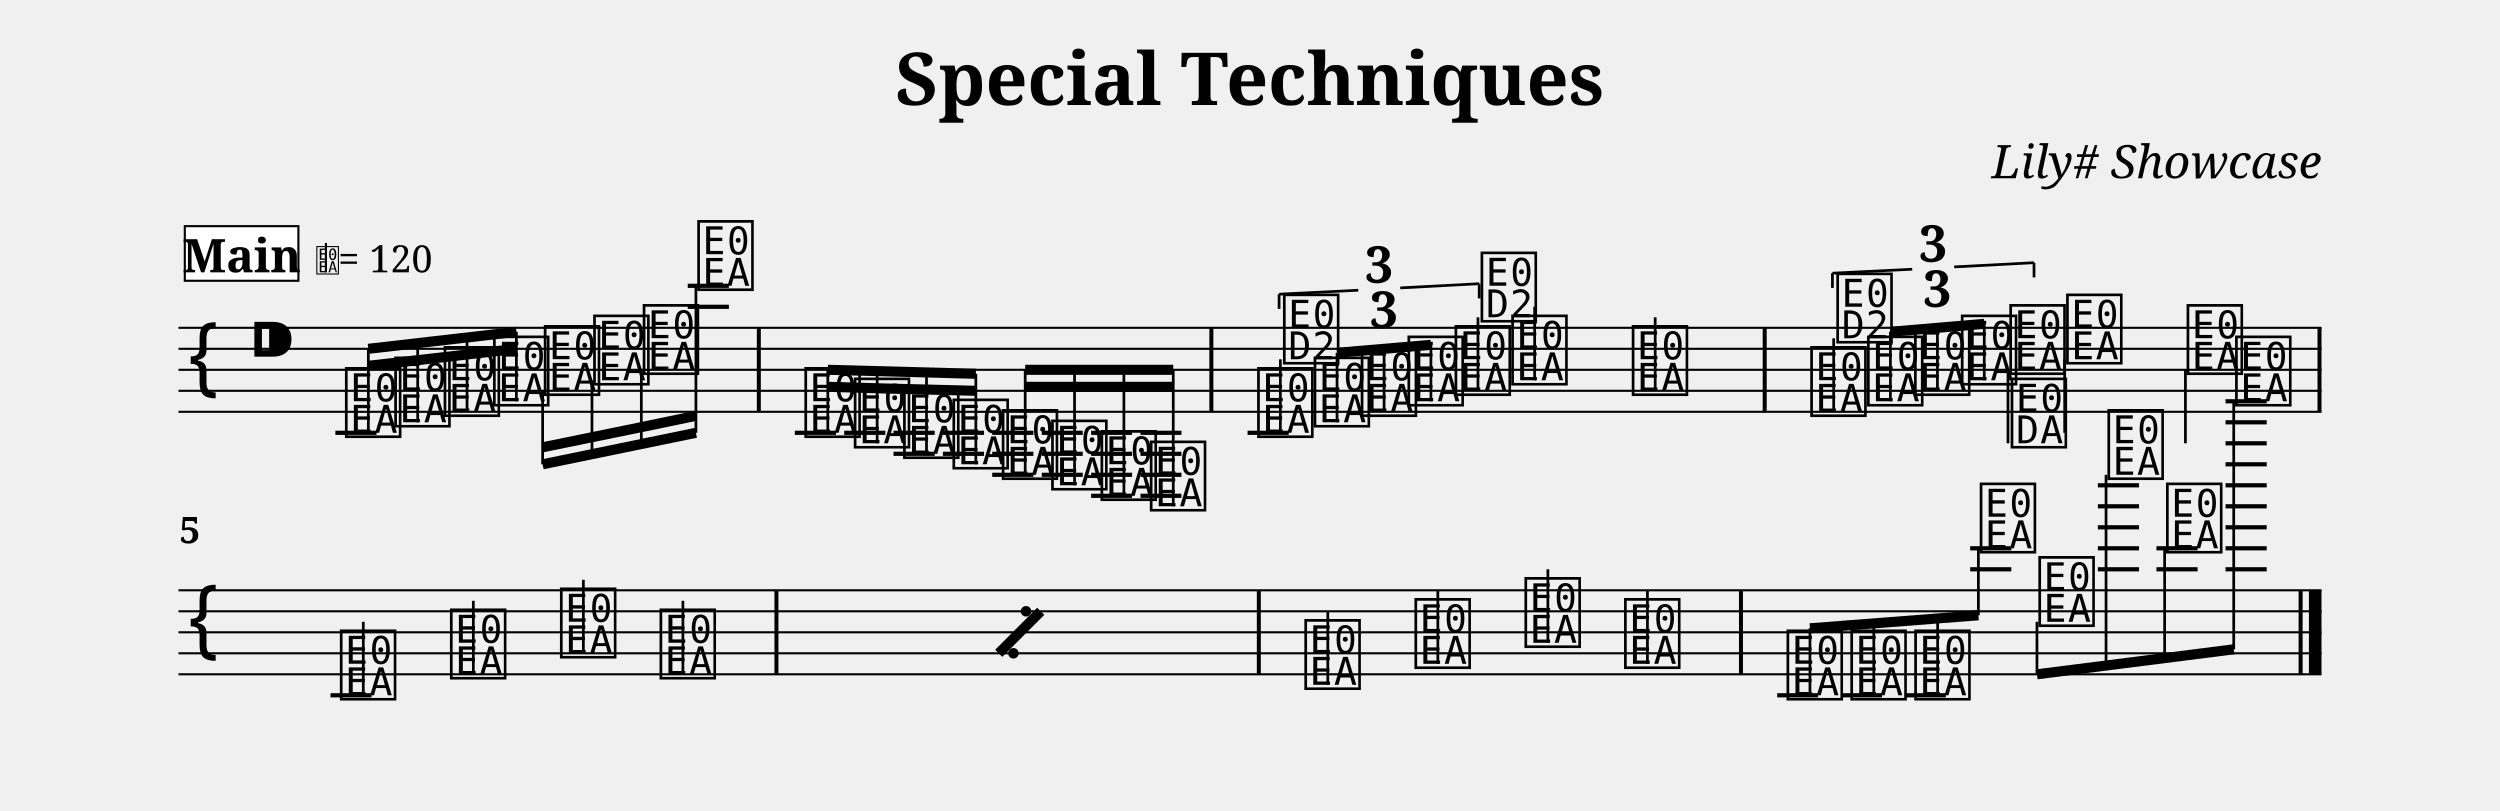
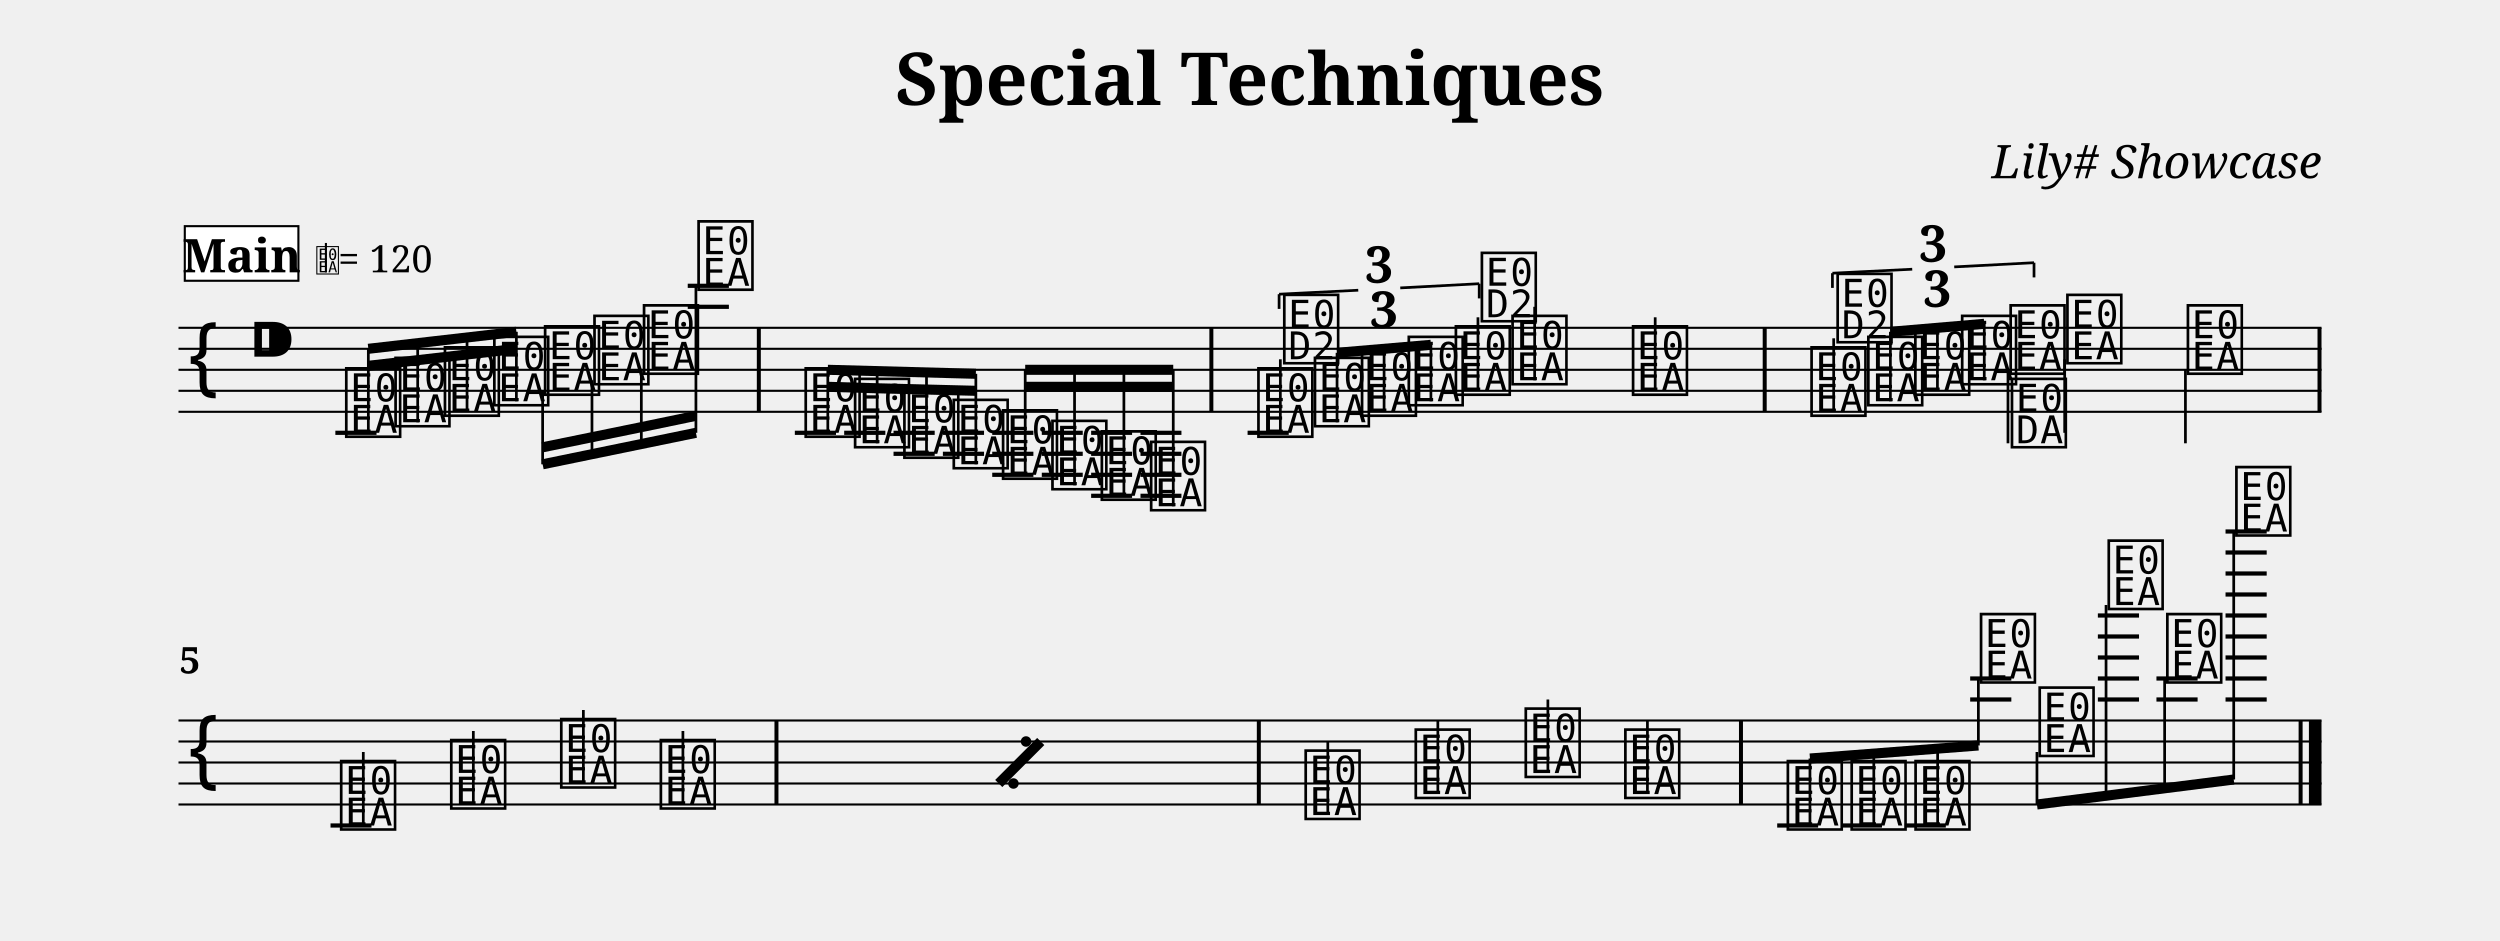
- <svg xmlns="http://www.w3.org/2000/svg" width="1190.5" height="386.1" viewBox="0 0 119.05 38.61">
+ <svg xmlns="http://www.w3.org/2000/svg" width="1190.5" height="448.1" viewBox="0 0 119.05 44.81">
  <style>
  @font-face { font-family: 'Emmentaler'; src: local('Emmentaler'); }
  .music { font-family: 'Emmentaler', serif; }
</style>
  <text x="59.52" y="5.00" font-size="3.49" font-family="serif" font-weight="bold" text-anchor="middle" data-pos="105">Special Techniques</text>
  <text x="110.55" y="8.49" font-size="2.20" font-family="serif" font-style="italic" text-anchor="end" data-pos="135">Lily# Showcase</text>
  <g transform="translate(8.50,0.00) scale(1,1)">
    <line x1="0.00" y1="15.61" x2="102.05" y2="15.61" stroke="#000000" stroke-width="0.100" />
    <line x1="0.00" y1="16.61" x2="102.05" y2="16.61" stroke="#000000" stroke-width="0.100" />
    <line x1="0.00" y1="17.61" x2="102.05" y2="17.61" stroke="#000000" stroke-width="0.100" />
    <line x1="0.00" y1="18.61" x2="102.05" y2="18.61" stroke="#000000" stroke-width="0.100" />
    <line x1="0.00" y1="19.61" x2="102.05" y2="19.61" stroke="#000000" stroke-width="0.100" />
    <text class="music" x="0.30" y="18.61" font-size="4.00"></text>
    <text class="music" x="3.30" y="17.61" font-size="4.00" data-pos="163"></text>
    <line x1="7.47" y1="20.61" x2="9.43" y2="20.61" stroke="#000000" stroke-width="0.200" />
    <line x1="24.25" y1="14.61" x2="26.21" y2="14.61" stroke="#000000" stroke-width="0.200" />
    <line x1="24.25" y1="13.61" x2="26.21" y2="13.61" stroke="#000000" stroke-width="0.200" />
    <line x1="29.35" y1="20.61" x2="31.31" y2="20.61" stroke="#000000" stroke-width="0.200" />
    <line x1="31.70" y1="20.61" x2="33.66" y2="20.61" stroke="#000000" stroke-width="0.200" />
    <line x1="34.05" y1="20.61" x2="36.01" y2="20.61" stroke="#000000" stroke-width="0.200" />
    <line x1="34.05" y1="21.61" x2="36.01" y2="21.61" stroke="#000000" stroke-width="0.200" />
    <line x1="36.40" y1="20.61" x2="38.36" y2="20.61" stroke="#000000" stroke-width="0.200" />
    <line x1="36.40" y1="21.61" x2="38.36" y2="21.61" stroke="#000000" stroke-width="0.200" />
    <line x1="38.75" y1="20.61" x2="40.71" y2="20.61" stroke="#000000" stroke-width="0.200" />
    <line x1="38.75" y1="21.61" x2="40.71" y2="21.61" stroke="#000000" stroke-width="0.200" />
    <line x1="38.75" y1="22.61" x2="40.71" y2="22.61" stroke="#000000" stroke-width="0.200" />
    <line x1="41.11" y1="20.61" x2="43.06" y2="20.61" stroke="#000000" stroke-width="0.200" />
    <line x1="41.11" y1="21.61" x2="43.06" y2="21.61" stroke="#000000" stroke-width="0.200" />
    <line x1="41.11" y1="22.61" x2="43.06" y2="22.61" stroke="#000000" stroke-width="0.200" />
    <line x1="43.46" y1="20.61" x2="45.41" y2="20.61" stroke="#000000" stroke-width="0.200" />
    <line x1="43.46" y1="21.61" x2="45.41" y2="21.61" stroke="#000000" stroke-width="0.200" />
    <line x1="43.46" y1="22.61" x2="45.41" y2="22.61" stroke="#000000" stroke-width="0.200" />
    <line x1="43.46" y1="23.61" x2="45.41" y2="23.61" stroke="#000000" stroke-width="0.200" />
    <line x1="45.81" y1="20.61" x2="47.76" y2="20.61" stroke="#000000" stroke-width="0.200" />
    <line x1="45.81" y1="21.61" x2="47.76" y2="21.61" stroke="#000000" stroke-width="0.200" />
    <line x1="45.81" y1="22.61" x2="47.76" y2="22.61" stroke="#000000" stroke-width="0.200" />
    <line x1="45.81" y1="23.61" x2="47.76" y2="23.61" stroke="#000000" stroke-width="0.200" />
    <line x1="50.91" y1="20.61" x2="52.87" y2="20.61" stroke="#000000" stroke-width="0.200" />
    <text class="music" x="7.80" y="20.61" font-size="4.00" data-pos="222"></text>
    <text class="music" x="10.15" y="20.11" font-size="4.00" data-pos="296"></text>
    <text class="music" x="12.50" y="19.61" font-size="4.00" data-pos="298"></text>
    <text class="music" x="14.85" y="19.11" font-size="4.00" data-pos="300"></text>
    <text class="music" x="17.27" y="18.61" font-size="4.00" data-pos="302"></text>
    <text class="music" x="19.62" y="18.11" font-size="4.00" data-pos="304"></text>
    <text class="music" x="21.98" y="17.61" font-size="4.00" data-pos="306"></text>
    <text class="music" x="24.58" y="13.61" font-size="4.00" data-pos="308"></text>
    <text class="music" x="29.68" y="20.61" font-size="4.00" data-pos="338"></text>
    <text class="music" x="32.03" y="21.11" font-size="4.00" data-pos="410"></text>
    <text class="music" x="34.38" y="21.61" font-size="4.00" data-pos="412"></text>
    <text class="music" x="36.73" y="22.11" font-size="4.00" data-pos="414"></text>
    <text class="music" x="39.08" y="22.61" font-size="4.00" data-pos="416"></text>
    <text class="music" x="41.43" y="23.11" font-size="4.00" data-pos="418"></text>
    <text class="music" x="43.78" y="23.61" font-size="4.00" data-pos="420"></text>
    <text class="music" x="46.13" y="24.11" font-size="4.00" data-pos="422"></text>
    <text class="music" x="51.24" y="20.61" font-size="4.00" data-pos="514"></text>
    <line x1="52.47" y1="20.61" x2="52.47" y2="17.11" stroke="#000000" stroke-width="0.130" />
    <text class="music" x="52.47" y="17.11" font-size="4.00"></text>
    <text class="music" x="53.93" y="20.11" font-size="4.00" data-pos="530"></text>
    <text class="music" x="56.17" y="19.61" font-size="4.00" data-pos="533"></text>
    <text class="music" x="58.40" y="19.11" font-size="4.00" data-pos="535"></text>
    <text class="music" x="60.64" y="18.61" font-size="4.00" data-pos="539"></text>
    <line x1="61.88" y1="18.61" x2="61.88" y2="15.11" stroke="#000000" stroke-width="0.130" />
    <text class="music" x="61.88" y="15.11" font-size="4.00"></text>
    <text class="music" x="63.34" y="18.11" font-size="4.00" data-pos="543"></text>
    <line x1="64.58" y1="18.11" x2="64.58" y2="14.61" stroke="#000000" stroke-width="0.130" />
    <text class="music" x="69.08" y="18.61" font-size="4.00" data-pos="546"></text>
    <line x1="70.32" y1="18.61" x2="70.32" y2="15.11" stroke="#000000" stroke-width="0.130" />
    <text class="music" x="77.58" y="19.61" font-size="4.00" data-pos="565"></text>
    <line x1="78.82" y1="19.61" x2="78.82" y2="16.11" stroke="#000000" stroke-width="0.130" />
    <text class="music" x="78.82" y="16.11" font-size="4.00"></text>
    <text class="music" x="80.28" y="19.11" font-size="4.00" data-pos="581"></text>
    <text class="music" x="82.52" y="18.61" font-size="4.00" data-pos="584"></text>
    <text class="music" x="84.75" y="18.11" font-size="4.00" data-pos="586"></text>
    <text class="music" x="87.06" y="17.61" font-size="4.00" data-pos="590"></text>
    <line x1="87.12" y1="17.61" x2="87.12" y2="21.11" stroke="#000000" stroke-width="0.130" />
    <text class="music" x="87.12" y="21.11" font-size="4.00"></text>
    <text class="music" x="89.76" y="17.11" font-size="4.00" data-pos="594"></text>
    <line x1="89.82" y1="17.11" x2="89.82" y2="20.61" stroke="#000000" stroke-width="0.130" />
    <text class="music" x="95.50" y="17.61" font-size="4.00" data-pos="597"></text>
    <line x1="95.57" y1="17.61" x2="95.57" y2="21.11" stroke="#000000" stroke-width="0.130" />
    <rect x="27.54" y="15.61" width="0.19" height="4.00" fill="#000000" />
    <rect x="49.09" y="15.61" width="0.19" height="4.00" fill="#000000" />
    <rect x="75.44" y="15.61" width="0.19" height="4.00" fill="#000000" />
    <rect x="101.86" y="15.61" width="0.19" height="4.00" fill="#000000" />
    <line x1="9.04" y1="16.61" x2="16.09" y2="15.80" stroke="#000000" stroke-width="0.480" />
    <line x1="9.04" y1="17.42" x2="11.39" y2="17.15" stroke="#000000" stroke-width="0.480" />
    <line x1="11.39" y1="17.15" x2="13.74" y2="16.88" stroke="#000000" stroke-width="0.480" />
    <line x1="13.74" y1="16.88" x2="16.09" y2="16.61" stroke="#000000" stroke-width="0.480" />
    <line x1="9.04" y1="20.61" x2="9.04" y2="16.61" stroke="#000000" stroke-width="0.130" />
    <line x1="11.39" y1="20.11" x2="11.39" y2="16.34" stroke="#000000" stroke-width="0.130" />
    <line x1="13.74" y1="19.61" x2="13.74" y2="16.07" stroke="#000000" stroke-width="0.130" />
    <line x1="16.09" y1="19.11" x2="16.09" y2="15.80" stroke="#000000" stroke-width="0.130" />
    <line x1="17.34" y1="22.11" x2="24.64" y2="20.61" stroke="#000000" stroke-width="0.480" />
    <line x1="17.34" y1="21.30" x2="19.69" y2="20.82" stroke="#000000" stroke-width="0.480" />
    <line x1="19.69" y1="20.82" x2="22.04" y2="20.34" stroke="#000000" stroke-width="0.480" />
    <line x1="22.04" y1="20.34" x2="24.64" y2="19.80" stroke="#000000" stroke-width="0.480" />
    <line x1="17.34" y1="18.61" x2="17.34" y2="22.11" stroke="#000000" stroke-width="0.130" />
    <line x1="19.69" y1="18.11" x2="19.69" y2="21.63" stroke="#000000" stroke-width="0.130" />
    <line x1="22.04" y1="17.61" x2="22.04" y2="21.15" stroke="#000000" stroke-width="0.130" />
    <line x1="24.64" y1="13.61" x2="24.64" y2="20.61" stroke="#000000" stroke-width="0.130" />
    <line x1="30.92" y1="17.61" x2="37.97" y2="17.80" stroke="#000000" stroke-width="0.480" />
    <line x1="30.92" y1="18.42" x2="33.27" y2="18.49" stroke="#000000" stroke-width="0.480" />
    <line x1="33.27" y1="18.49" x2="35.62" y2="18.55" stroke="#000000" stroke-width="0.480" />
    <line x1="35.62" y1="18.55" x2="37.97" y2="18.61" stroke="#000000" stroke-width="0.480" />
    <line x1="30.92" y1="20.61" x2="30.92" y2="17.61" stroke="#000000" stroke-width="0.130" />
    <line x1="33.27" y1="21.11" x2="33.27" y2="17.68" stroke="#000000" stroke-width="0.130" />
    <line x1="35.62" y1="21.61" x2="35.62" y2="17.74" stroke="#000000" stroke-width="0.130" />
    <line x1="37.97" y1="22.11" x2="37.97" y2="17.80" stroke="#000000" stroke-width="0.130" />
    <line x1="40.32" y1="17.61" x2="47.37" y2="17.61" stroke="#000000" stroke-width="0.480" />
    <line x1="40.32" y1="18.42" x2="42.67" y2="18.42" stroke="#000000" stroke-width="0.480" />
    <line x1="42.67" y1="18.42" x2="45.02" y2="18.42" stroke="#000000" stroke-width="0.480" />
    <line x1="45.02" y1="18.42" x2="47.37" y2="18.42" stroke="#000000" stroke-width="0.480" />
    <line x1="40.32" y1="22.61" x2="40.32" y2="17.61" stroke="#000000" stroke-width="0.130" />
    <line x1="42.67" y1="23.11" x2="42.67" y2="17.61" stroke="#000000" stroke-width="0.130" />
    <line x1="45.02" y1="23.61" x2="45.02" y2="17.61" stroke="#000000" stroke-width="0.130" />
    <line x1="47.37" y1="24.11" x2="47.37" y2="17.61" stroke="#000000" stroke-width="0.130" />
    <line x1="55.17" y1="16.80" x2="59.64" y2="16.42" stroke="#000000" stroke-width="0.480" />
    <line x1="55.17" y1="20.11" x2="55.17" y2="16.80" stroke="#000000" stroke-width="0.130" />
    <line x1="57.41" y1="19.61" x2="57.41" y2="16.61" stroke="#000000" stroke-width="0.130" />
    <line x1="59.64" y1="19.11" x2="59.64" y2="16.42" stroke="#000000" stroke-width="0.130" />
    <line x1="81.52" y1="15.80" x2="85.99" y2="15.42" stroke="#000000" stroke-width="0.480" />
    <line x1="81.52" y1="19.11" x2="81.52" y2="15.80" stroke="#000000" stroke-width="0.130" />
    <line x1="83.76" y1="18.61" x2="83.76" y2="15.61" stroke="#000000" stroke-width="0.130" />
    <line x1="85.99" y1="18.11" x2="85.99" y2="15.42" stroke="#000000" stroke-width="0.130" />
-     <line x1="0.00" y1="28.11" x2="102.05" y2="28.11" stroke="#000000" stroke-width="0.100" />
-     <line x1="0.00" y1="29.11" x2="102.05" y2="29.11" stroke="#000000" stroke-width="0.100" />
-     <line x1="0.00" y1="30.11" x2="102.05" y2="30.11" stroke="#000000" stroke-width="0.100" />
-     <line x1="0.00" y1="31.11" x2="102.05" y2="31.11" stroke="#000000" stroke-width="0.100" />
-     <line x1="0.00" y1="32.11" x2="102.05" y2="32.11" stroke="#000000" stroke-width="0.100" />
-     <text class="music" x="0.30" y="31.11" font-size="4.00"></text>
-     <line x1="7.24" y1="33.11" x2="9.19" y2="33.11" stroke="#000000" stroke-width="0.200" />
-     <line x1="76.13" y1="33.11" x2="78.08" y2="33.11" stroke="#000000" stroke-width="0.200" />
-     <line x1="79.17" y1="33.11" x2="81.12" y2="33.11" stroke="#000000" stroke-width="0.200" />
-     <line x1="82.21" y1="33.11" x2="84.16" y2="33.11" stroke="#000000" stroke-width="0.200" />
-     <line x1="85.32" y1="27.11" x2="87.28" y2="27.11" stroke="#000000" stroke-width="0.200" />
-     <line x1="85.32" y1="26.11" x2="87.28" y2="26.11" stroke="#000000" stroke-width="0.200" />
-     <line x1="91.40" y1="27.11" x2="93.36" y2="27.11" stroke="#000000" stroke-width="0.200" />
-     <line x1="91.40" y1="26.11" x2="93.36" y2="26.11" stroke="#000000" stroke-width="0.200" />
-     <line x1="91.40" y1="25.11" x2="93.36" y2="25.11" stroke="#000000" stroke-width="0.200" />
-     <line x1="91.40" y1="24.11" x2="93.36" y2="24.11" stroke="#000000" stroke-width="0.200" />
-     <line x1="91.40" y1="23.11" x2="93.36" y2="23.11" stroke="#000000" stroke-width="0.200" />
-     <line x1="94.19" y1="27.11" x2="96.15" y2="27.11" stroke="#000000" stroke-width="0.200" />
-     <line x1="94.19" y1="26.11" x2="96.15" y2="26.11" stroke="#000000" stroke-width="0.200" />
-     <line x1="97.48" y1="27.11" x2="99.44" y2="27.11" stroke="#000000" stroke-width="0.200" />
-     <line x1="97.48" y1="26.11" x2="99.44" y2="26.11" stroke="#000000" stroke-width="0.200" />
-     <line x1="97.48" y1="25.11" x2="99.44" y2="25.11" stroke="#000000" stroke-width="0.200" />
-     <line x1="97.48" y1="24.11" x2="99.44" y2="24.11" stroke="#000000" stroke-width="0.200" />
-     <line x1="97.48" y1="23.11" x2="99.44" y2="23.11" stroke="#000000" stroke-width="0.200" />
-     <line x1="97.48" y1="22.11" x2="99.44" y2="22.11" stroke="#000000" stroke-width="0.200" />
-     <line x1="97.48" y1="21.11" x2="99.44" y2="21.11" stroke="#000000" stroke-width="0.200" />
-     <line x1="97.48" y1="20.11" x2="99.44" y2="20.11" stroke="#000000" stroke-width="0.200" />
-     <line x1="97.48" y1="19.11" x2="99.44" y2="19.11" stroke="#000000" stroke-width="0.200" />
-     <text class="music" x="7.56" y="33.11" font-size="4.00" data-pos="697"></text>
-     <line x1="8.80" y1="33.11" x2="8.80" y2="29.61" stroke="#000000" stroke-width="0.130" />
-     <text class="music" x="12.80" y="32.11" font-size="4.00" data-pos="700"></text>
-     <line x1="14.04" y1="32.11" x2="14.04" y2="28.61" stroke="#000000" stroke-width="0.130" />
-     <text class="music" x="18.04" y="31.11" font-size="4.00" data-pos="702"></text>
-     <line x1="19.28" y1="31.11" x2="19.28" y2="27.61" stroke="#000000" stroke-width="0.130" />
-     <text class="music" x="22.78" y="32.11" font-size="4.00" data-pos="704"></text>
-     <line x1="24.02" y1="32.11" x2="24.02" y2="28.61" stroke="#000000" stroke-width="0.130" />
-     <text class="music" x="53.49" y="32.61" font-size="4.00" data-pos="710"></text>
-     <line x1="54.73" y1="32.61" x2="54.73" y2="29.11" stroke="#000000" stroke-width="0.130" />
-     <text class="music" x="58.73" y="31.61" font-size="4.00" data-pos="715"></text>
-     <line x1="59.97" y1="31.61" x2="59.97" y2="28.11" stroke="#000000" stroke-width="0.130" />
-     <text class="music" x="63.97" y="30.61" font-size="4.00" data-pos="717"></text>
-     <line x1="65.21" y1="30.61" x2="65.21" y2="27.11" stroke="#000000" stroke-width="0.130" />
-     <text class="music" x="68.71" y="31.61" font-size="4.00" data-pos="719"></text>
-     <line x1="69.95" y1="31.61" x2="69.95" y2="28.11" stroke="#000000" stroke-width="0.130" />
-     <text class="music" x="76.45" y="33.11" font-size="4.00" data-pos="745"></text>
-     <text class="music" x="79.49" y="33.11" font-size="4.00" data-pos="801"></text>
-     <text class="music" x="82.53" y="33.11" font-size="4.00" data-pos="803"></text>
-     <text class="music" x="85.65" y="26.11" font-size="4.00" data-pos="805"></text>
-     <text class="music" x="88.44" y="29.61" font-size="4.00" data-pos="809"></text>
-     <text class="music" x="91.73" y="22.61" font-size="4.00" data-pos="812"></text>
-     <text class="music" x="94.52" y="26.11" font-size="4.00" data-pos="816"></text>
-     <text class="music" x="97.81" y="19.11" font-size="4.00" data-pos="819"></text>
-     <rect x="28.38" y="28.11" width="0.19" height="4.00" fill="#000000" />
-     <rect x="51.35" y="28.11" width="0.19" height="4.00" fill="#000000" />
-     <rect x="74.31" y="28.11" width="0.19" height="4.00" fill="#000000" />
-     <rect x="100.96" y="28.11" width="0.19" height="4.00" fill="#000000" />
-     <rect x="101.45" y="28.11" width="0.60" height="4.00" fill="#000000" />
-     <line x1="77.69" y1="29.92" x2="85.71" y2="29.30" stroke="#000000" stroke-width="0.480" />
-     <line x1="77.69" y1="33.11" x2="77.69" y2="29.92" stroke="#000000" stroke-width="0.130" />
-     <line x1="80.73" y1="33.11" x2="80.73" y2="29.69" stroke="#000000" stroke-width="0.130" />
-     <line x1="83.77" y1="33.11" x2="83.77" y2="29.45" stroke="#000000" stroke-width="0.130" />
-     <line x1="85.71" y1="26.11" x2="85.71" y2="29.30" stroke="#000000" stroke-width="0.130" />
-     <line x1="88.50" y1="32.11" x2="97.87" y2="30.92" stroke="#000000" stroke-width="0.480" />
-     <line x1="88.50" y1="29.61" x2="88.50" y2="32.11" stroke="#000000" stroke-width="0.130" />
-     <line x1="91.79" y1="22.61" x2="91.79" y2="31.70" stroke="#000000" stroke-width="0.130" />
-     <line x1="94.58" y1="26.11" x2="94.58" y2="31.34" stroke="#000000" stroke-width="0.130" />
-     <line x1="97.87" y1="19.11" x2="97.87" y2="30.92" stroke="#000000" stroke-width="0.130" />
+     <line x1="0.00" y1="34.31" x2="102.05" y2="34.31" stroke="#000000" stroke-width="0.100" />
+     <line x1="0.00" y1="35.31" x2="102.05" y2="35.31" stroke="#000000" stroke-width="0.100" />
+     <line x1="0.00" y1="36.31" x2="102.05" y2="36.31" stroke="#000000" stroke-width="0.100" />
+     <line x1="0.00" y1="37.31" x2="102.05" y2="37.31" stroke="#000000" stroke-width="0.100" />
+     <line x1="0.00" y1="38.31" x2="102.05" y2="38.31" stroke="#000000" stroke-width="0.100" />
+     <text class="music" x="0.30" y="37.31" font-size="4.00"></text>
+     <line x1="7.24" y1="39.31" x2="9.19" y2="39.31" stroke="#000000" stroke-width="0.200" />
+     <line x1="76.13" y1="39.31" x2="78.08" y2="39.31" stroke="#000000" stroke-width="0.200" />
+     <line x1="79.17" y1="39.31" x2="81.12" y2="39.31" stroke="#000000" stroke-width="0.200" />
+     <line x1="82.21" y1="39.31" x2="84.16" y2="39.31" stroke="#000000" stroke-width="0.200" />
+     <line x1="85.32" y1="33.31" x2="87.28" y2="33.31" stroke="#000000" stroke-width="0.200" />
+     <line x1="85.32" y1="32.31" x2="87.28" y2="32.31" stroke="#000000" stroke-width="0.200" />
+     <line x1="91.40" y1="33.31" x2="93.36" y2="33.31" stroke="#000000" stroke-width="0.200" />
+     <line x1="91.40" y1="32.31" x2="93.36" y2="32.31" stroke="#000000" stroke-width="0.200" />
+     <line x1="91.40" y1="31.31" x2="93.36" y2="31.31" stroke="#000000" stroke-width="0.200" />
+     <line x1="91.40" y1="30.31" x2="93.36" y2="30.31" stroke="#000000" stroke-width="0.200" />
+     <line x1="91.40" y1="29.31" x2="93.36" y2="29.31" stroke="#000000" stroke-width="0.200" />
+     <line x1="94.19" y1="33.31" x2="96.15" y2="33.31" stroke="#000000" stroke-width="0.200" />
+     <line x1="94.19" y1="32.31" x2="96.15" y2="32.31" stroke="#000000" stroke-width="0.200" />
+     <line x1="97.48" y1="33.31" x2="99.44" y2="33.31" stroke="#000000" stroke-width="0.200" />
+     <line x1="97.48" y1="32.31" x2="99.44" y2="32.31" stroke="#000000" stroke-width="0.200" />
+     <line x1="97.48" y1="31.31" x2="99.44" y2="31.31" stroke="#000000" stroke-width="0.200" />
+     <line x1="97.48" y1="30.31" x2="99.44" y2="30.31" stroke="#000000" stroke-width="0.200" />
+     <line x1="97.48" y1="29.31" x2="99.44" y2="29.31" stroke="#000000" stroke-width="0.200" />
+     <line x1="97.48" y1="28.31" x2="99.44" y2="28.31" stroke="#000000" stroke-width="0.200" />
+     <line x1="97.48" y1="27.31" x2="99.44" y2="27.31" stroke="#000000" stroke-width="0.200" />
+     <line x1="97.48" y1="26.31" x2="99.44" y2="26.31" stroke="#000000" stroke-width="0.200" />
+     <line x1="97.48" y1="25.31" x2="99.44" y2="25.31" stroke="#000000" stroke-width="0.200" />
+     <text class="music" x="7.56" y="39.31" font-size="4.00" data-pos="697"></text>
+     <line x1="8.80" y1="39.31" x2="8.80" y2="35.81" stroke="#000000" stroke-width="0.130" />
+     <text class="music" x="12.80" y="38.31" font-size="4.00" data-pos="700"></text>
+     <line x1="14.04" y1="38.31" x2="14.04" y2="34.81" stroke="#000000" stroke-width="0.130" />
+     <text class="music" x="18.04" y="37.31" font-size="4.00" data-pos="702"></text>
+     <line x1="19.28" y1="37.31" x2="19.28" y2="33.81" stroke="#000000" stroke-width="0.130" />
+     <text class="music" x="22.78" y="38.31" font-size="4.00" data-pos="704"></text>
+     <line x1="24.02" y1="38.31" x2="24.02" y2="34.81" stroke="#000000" stroke-width="0.130" />
+     <text class="music" x="53.49" y="38.81" font-size="4.00" data-pos="710"></text>
+     <line x1="54.73" y1="38.81" x2="54.73" y2="35.31" stroke="#000000" stroke-width="0.130" />
+     <text class="music" x="58.73" y="37.81" font-size="4.00" data-pos="715"></text>
+     <line x1="59.97" y1="37.81" x2="59.97" y2="34.31" stroke="#000000" stroke-width="0.130" />
+     <text class="music" x="63.97" y="36.81" font-size="4.00" data-pos="717"></text>
+     <line x1="65.21" y1="36.81" x2="65.21" y2="33.31" stroke="#000000" stroke-width="0.130" />
+     <text class="music" x="68.71" y="37.81" font-size="4.00" data-pos="719"></text>
+     <line x1="69.95" y1="37.81" x2="69.95" y2="34.31" stroke="#000000" stroke-width="0.130" />
+     <text class="music" x="76.45" y="39.31" font-size="4.00" data-pos="745"></text>
+     <text class="music" x="79.49" y="39.31" font-size="4.00" data-pos="801"></text>
+     <text class="music" x="82.53" y="39.31" font-size="4.00" data-pos="803"></text>
+     <text class="music" x="85.65" y="32.31" font-size="4.00" data-pos="805"></text>
+     <text class="music" x="88.44" y="35.81" font-size="4.00" data-pos="809"></text>
+     <text class="music" x="91.73" y="28.81" font-size="4.00" data-pos="812"></text>
+     <text class="music" x="94.52" y="32.31" font-size="4.00" data-pos="816"></text>
+     <text class="music" x="97.81" y="25.31" font-size="4.00" data-pos="819"></text>
+     <rect x="28.38" y="34.31" width="0.19" height="4.00" fill="#000000" />
+     <rect x="51.35" y="34.31" width="0.19" height="4.00" fill="#000000" />
+     <rect x="74.31" y="34.31" width="0.19" height="4.00" fill="#000000" />
+     <rect x="100.96" y="34.31" width="0.19" height="4.00" fill="#000000" />
+     <rect x="101.45" y="34.31" width="0.60" height="4.00" fill="#000000" />
+     <line x1="77.69" y1="36.12" x2="85.71" y2="35.50" stroke="#000000" stroke-width="0.480" />
+     <line x1="77.69" y1="39.31" x2="77.69" y2="36.12" stroke="#000000" stroke-width="0.130" />
+     <line x1="80.73" y1="39.31" x2="80.73" y2="35.88" stroke="#000000" stroke-width="0.130" />
+     <line x1="83.77" y1="39.31" x2="83.77" y2="35.65" stroke="#000000" stroke-width="0.130" />
+     <line x1="85.71" y1="32.31" x2="85.71" y2="35.50" stroke="#000000" stroke-width="0.130" />
+     <line x1="88.50" y1="38.31" x2="97.87" y2="37.12" stroke="#000000" stroke-width="0.480" />
+     <line x1="88.50" y1="35.81" x2="88.50" y2="38.31" stroke="#000000" stroke-width="0.130" />
+     <line x1="91.79" y1="28.81" x2="91.79" y2="37.89" stroke="#000000" stroke-width="0.130" />
+     <line x1="94.58" y1="32.31" x2="94.58" y2="37.53" stroke="#000000" stroke-width="0.130" />
+     <line x1="97.87" y1="25.31" x2="97.87" y2="37.12" stroke="#000000" stroke-width="0.130" />
    <text x="57.41" y="15.61" font-size="2.40" font-family="serif" font-weight="bold" text-anchor="middle" fill="#000000" data-pos="517">3</text>
    <line x1="52.41" y1="14.01" x2="52.41" y2="14.71" stroke="#000000" stroke-width="0.130" data-pos="451" />
    <line x1="52.41" y1="14.01" x2="56.18" y2="13.82" stroke="#000000" stroke-width="0.130" data-pos="451" />
    <line x1="58.18" y1="13.71" x2="61.94" y2="13.51" stroke="#000000" stroke-width="0.130" data-pos="451" />
    <line x1="61.94" y1="13.51" x2="61.94" y2="14.21" stroke="#000000" stroke-width="0.130" data-pos="451" />
    <text x="57.18" y="13.46" font-size="2.40" font-family="serif" font-weight="bold" text-anchor="middle" fill="#000000" data-pos="451">3</text>
    <text x="83.76" y="14.61" font-size="2.40" font-family="serif" font-weight="bold" text-anchor="middle" fill="#000000" data-pos="568">3</text>
    <line x1="78.76" y1="13.01" x2="78.76" y2="13.71" stroke="#000000" stroke-width="0.130" data-pos="550" />
    <line x1="78.76" y1="13.01" x2="82.56" y2="12.82" stroke="#000000" stroke-width="0.130" data-pos="550" />
    <line x1="84.56" y1="12.71" x2="88.36" y2="12.51" stroke="#000000" stroke-width="0.130" data-pos="550" />
    <line x1="88.36" y1="12.51" x2="88.36" y2="13.21" stroke="#000000" stroke-width="0.130" data-pos="550" />
    <text x="83.56" y="12.46" font-size="2.40" font-family="serif" font-weight="bold" text-anchor="middle" fill="#000000" data-pos="550">3</text>
-     <line x1="39.06" y1="31.11" x2="41.06" y2="29.11" stroke="#000000" stroke-width="0.480" data-pos="627" />
-     <circle cx="40.36" cy="29.11" r="0.25" fill="#000000" data-pos="627" />
-     <circle cx="39.76" cy="31.11" r="0.25" fill="#000000" data-pos="627" />
-     <text x="0.05" y="25.87" font-size="1.75" font-family="serif" font-weight="bold" fill="#000000">5</text>
+     <line x1="39.06" y1="37.31" x2="41.06" y2="35.31" stroke="#000000" stroke-width="0.480" data-pos="627" />
+     <circle cx="40.36" cy="35.31" r="0.25" fill="#000000" data-pos="627" />
+     <circle cx="39.76" cy="37.31" r="0.25" fill="#000000" data-pos="627" />
+     <text x="0.05" y="32.07" font-size="1.75" font-family="serif" font-weight="bold" fill="#000000">5</text>
    <rect x="0.30" y="10.77" width="5.41" height="2.60" fill="#FFFFFF" stroke="#000000" stroke-width="0.100" data-pos="828" />
    <text x="3.01" y="12.97" font-size="2.20" font-family="serif" font-weight="bold" text-anchor="middle" fill="#000000" data-pos="828">Main</text>
    <text class="music" x="6.51" y="12.97" font-size="1.60" data-pos="0"></text>
    <line x1="7.02" y1="12.97" x2="7.02" y2="11.57" stroke="#000000" stroke-width="0.100" data-pos="0" />
    <text x="7.61" y="12.97" font-size="1.80" font-family="serif" fill="#000000" data-pos="0">= 120</text>
  </g>
</svg>
